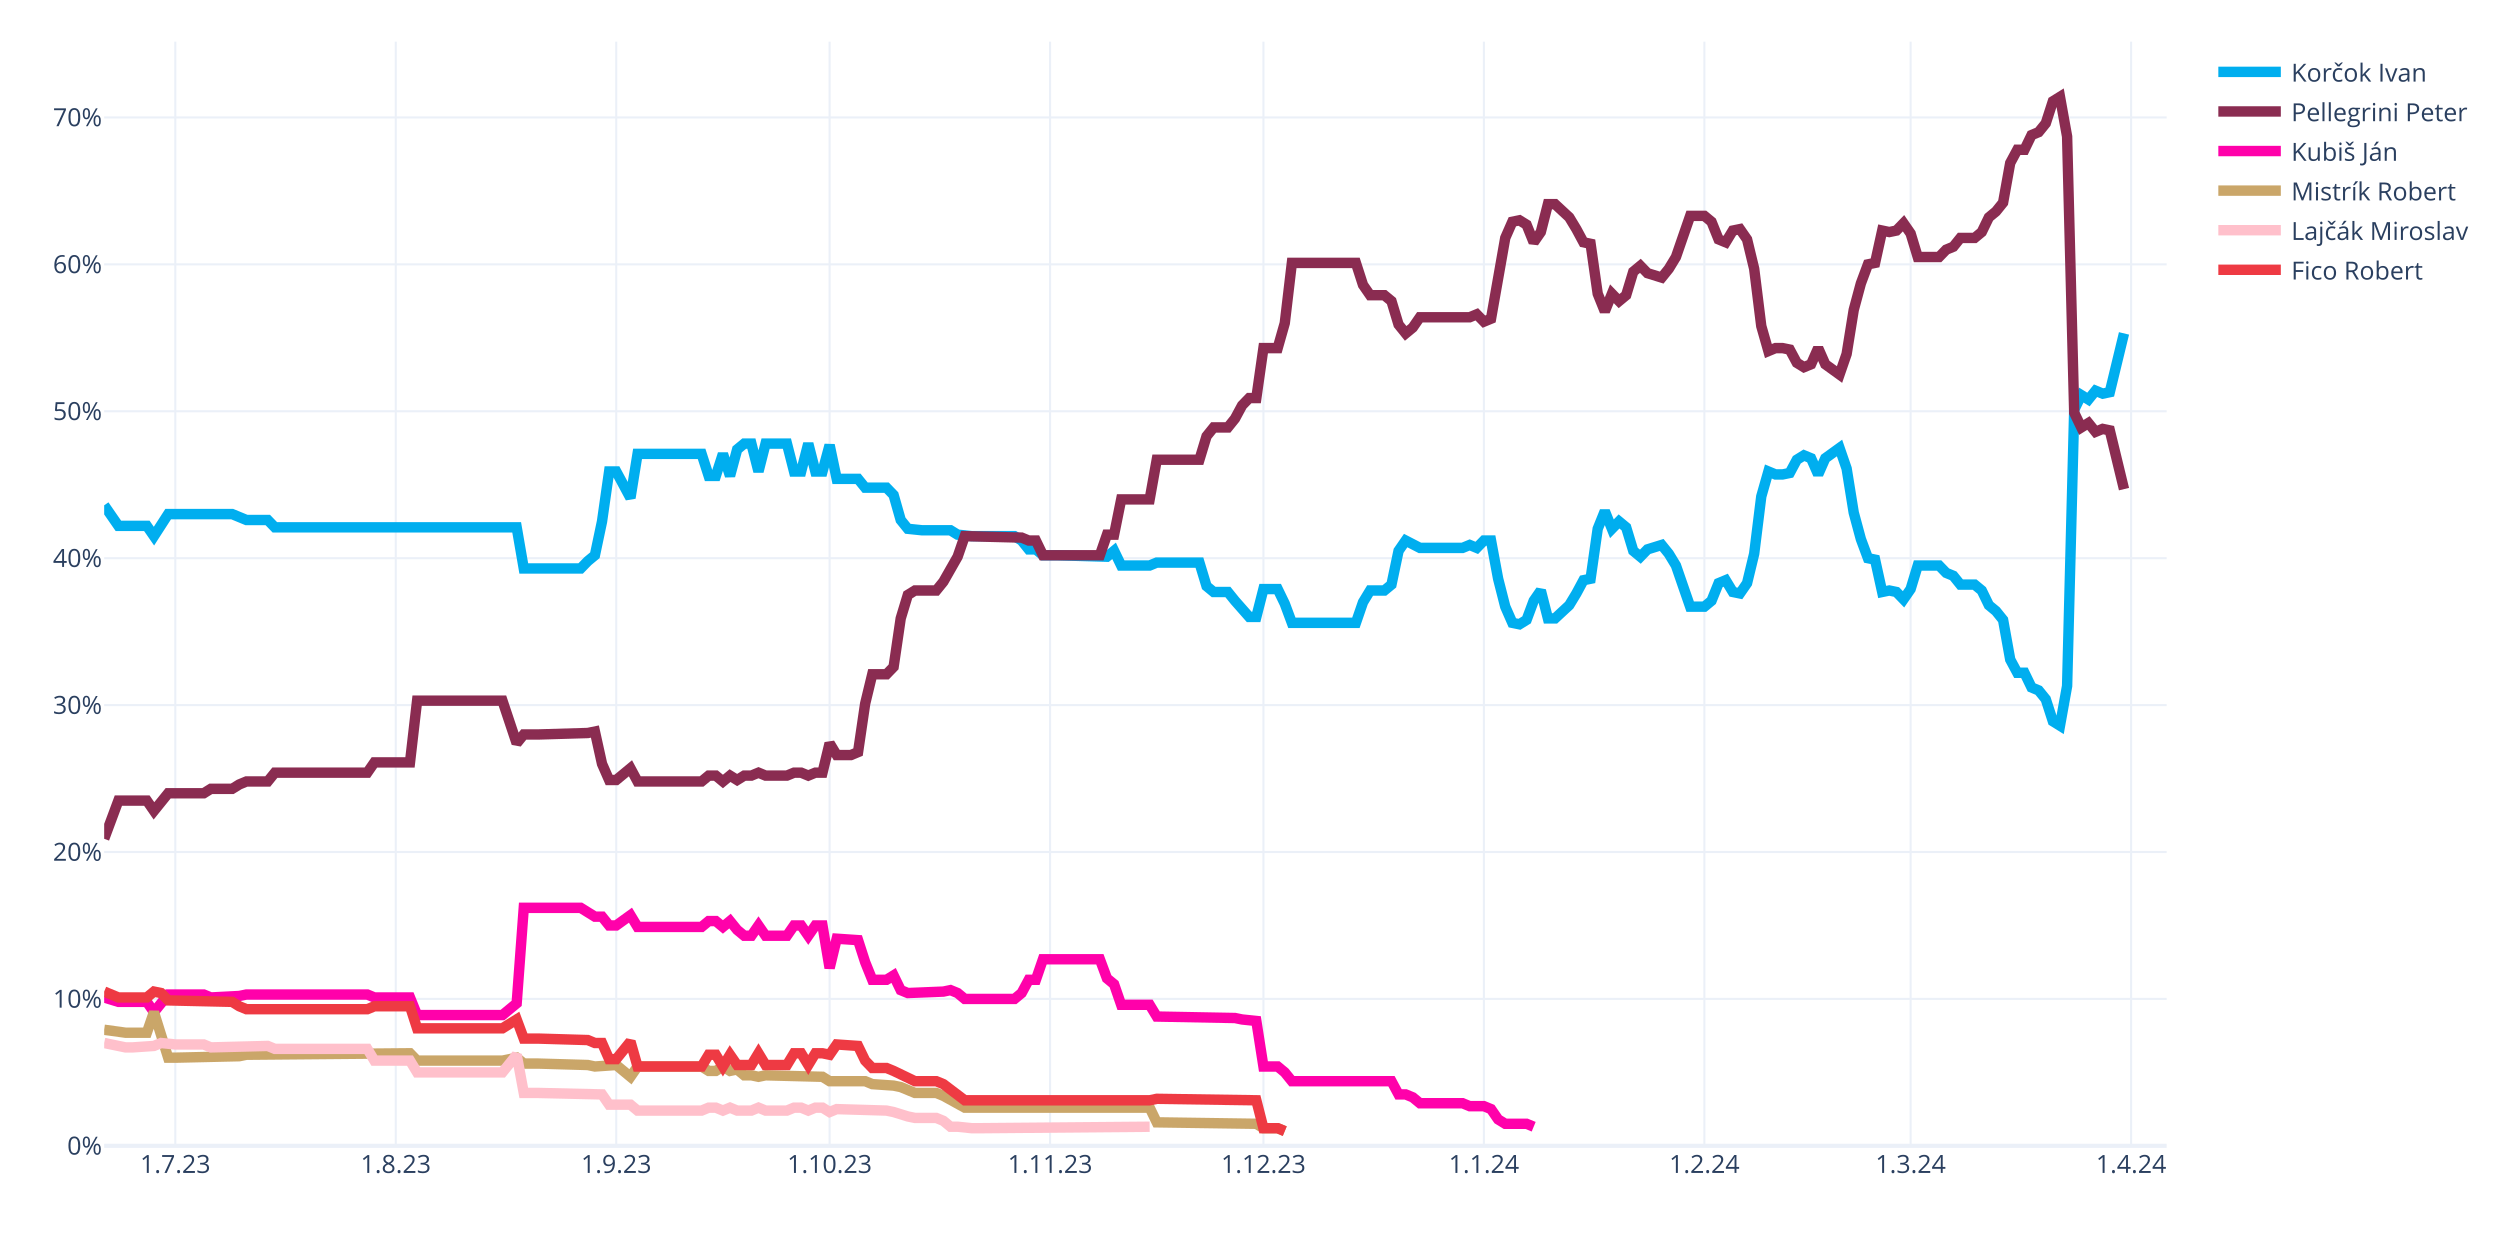
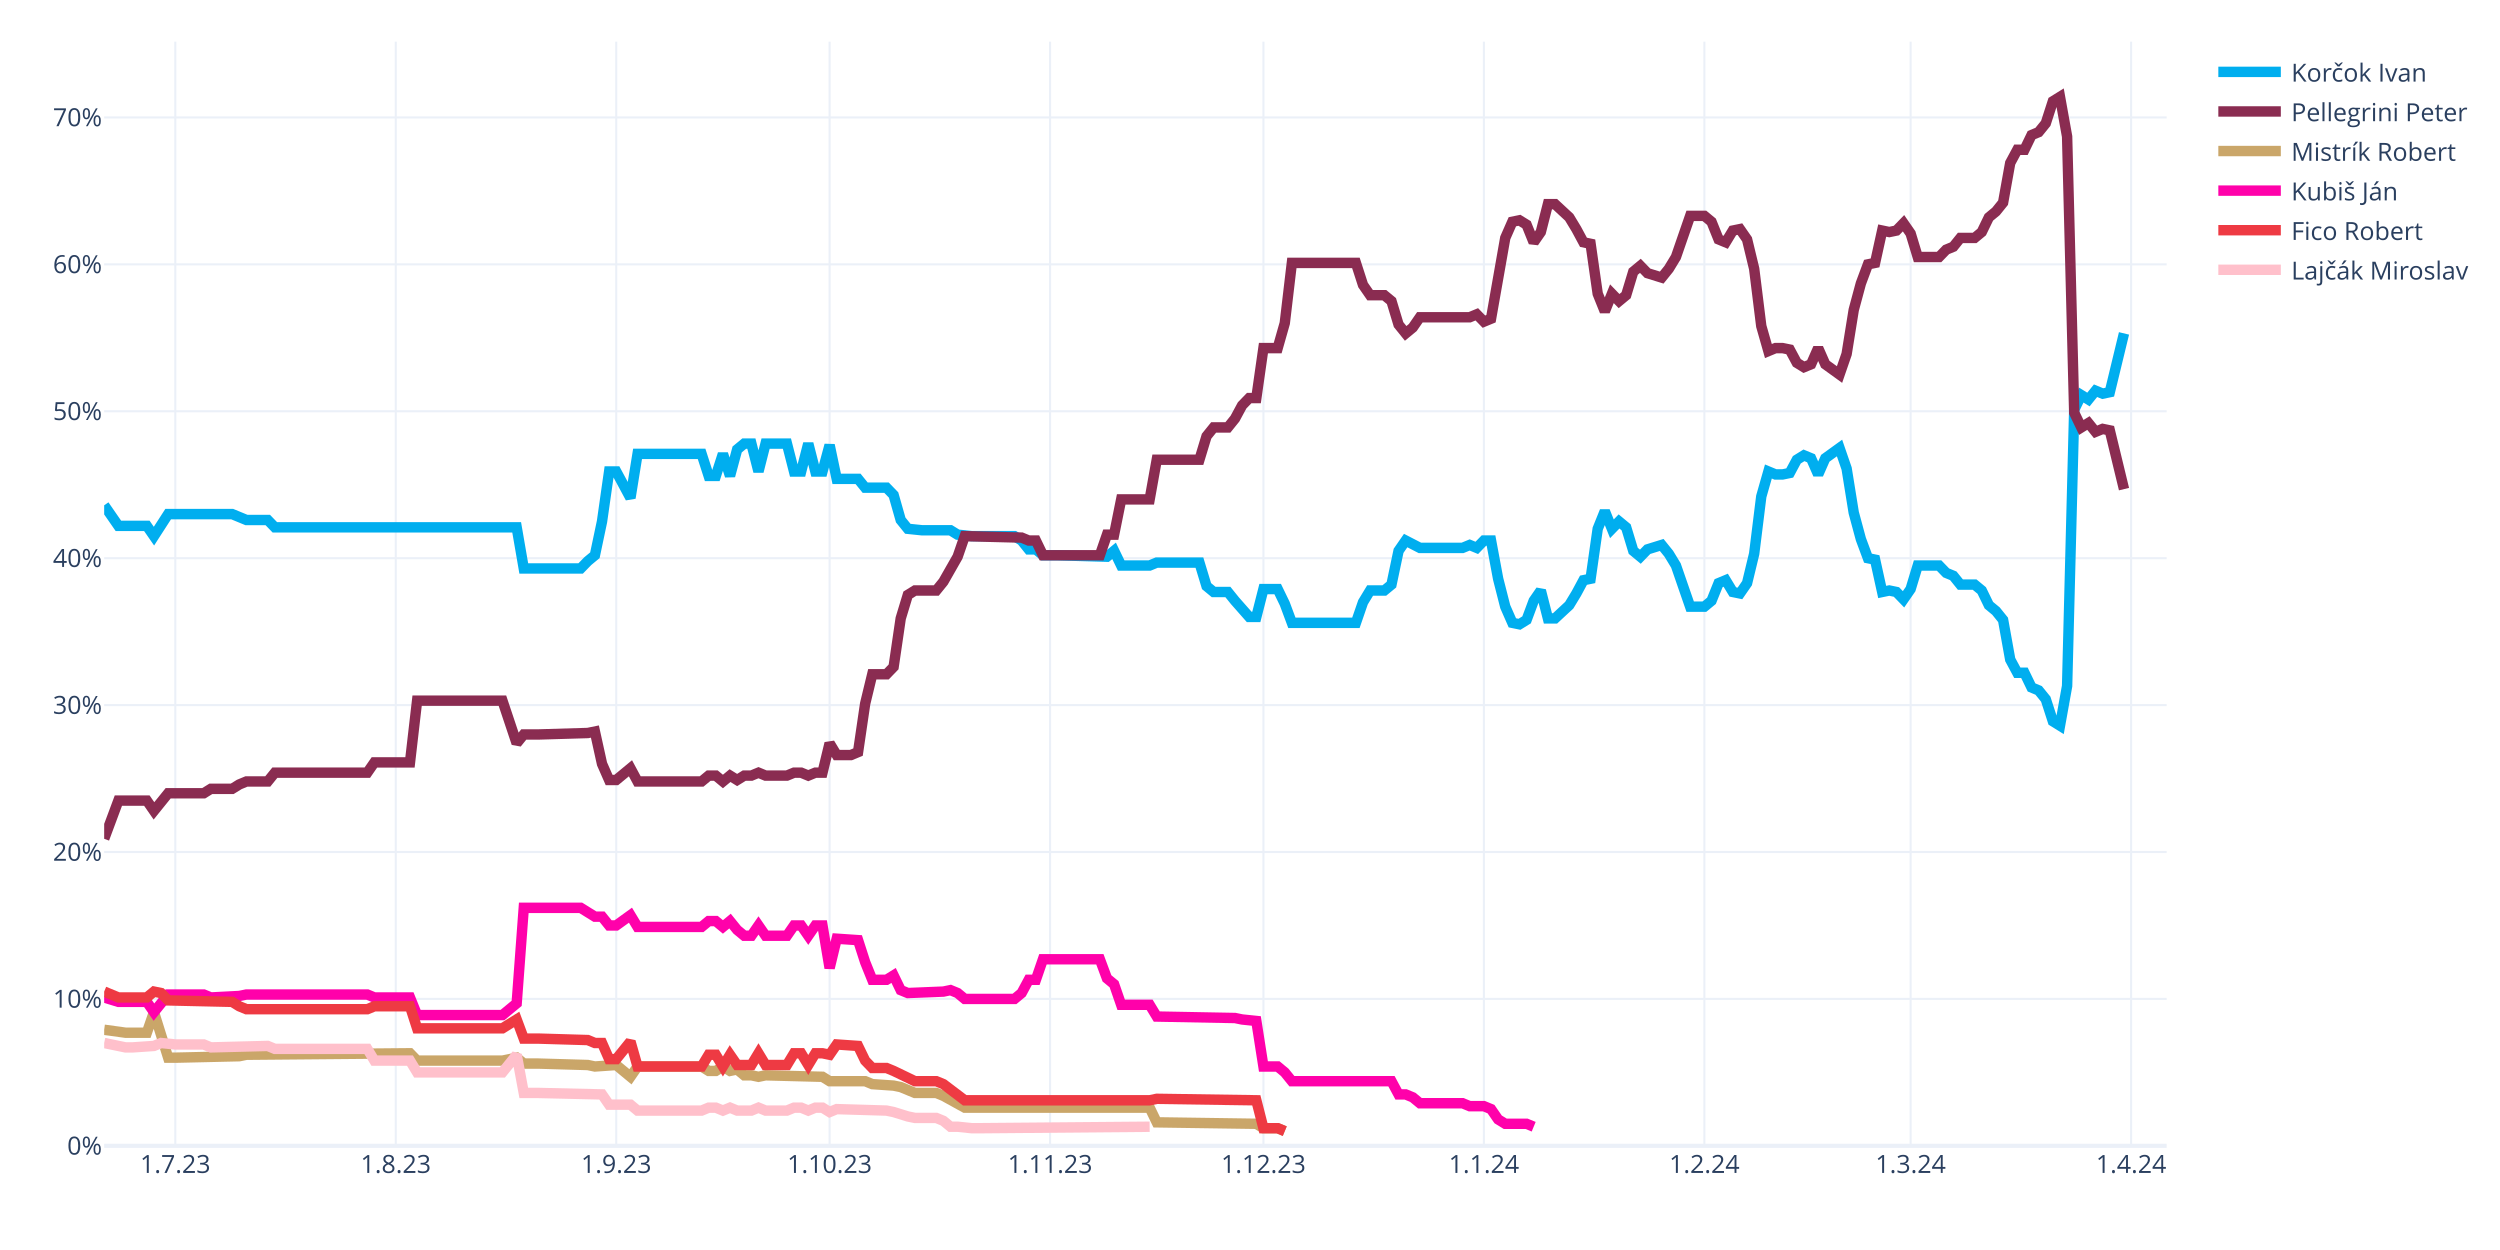
<svg xmlns="http://www.w3.org/2000/svg" class="main-svg" width="1200" height="600" style="" viewBox="0 0 1200 600">
  <rect x="0" y="0" width="1200" height="600" style="fill: rgb(255, 255, 255); fill-opacity: 1;" />
-   <defs id="defs-47e02e">
+   <defs id="defs-9ad01e">
    <g class="clips">
-       <clipPath id="clip47e02exyplot" class="plotclip">
+       <clipPath id="clip9ad01exyplot" class="plotclip">
        <rect width="990" height="530" />
      </clipPath>
-       <clipPath class="axesclip" id="clip47e02ex">
+       <clipPath class="axesclip" id="clip9ad01ex">
        <rect x="50" y="0" width="990" height="600" />
      </clipPath>
-       <clipPath class="axesclip" id="clip47e02ey">
+       <clipPath class="axesclip" id="clip9ad01ey">
        <rect x="0" y="20" width="1200" height="530" />
      </clipPath>
-       <clipPath class="axesclip" id="clip47e02exy">
+       <clipPath class="axesclip" id="clip9ad01exy">
        <rect x="50" y="20" width="990" height="530" />
      </clipPath>
    </g>
    <g class="gradients" />
    <g class="patterns" />
  </defs>
  <g class="bglayer" />
  <g class="layer-below">
    <g class="imagelayer" />
    <g class="shapelayer" />
  </g>
  <g class="cartesianlayer">
    <g class="subplot xy">
      <g class="layer-subplot">
        <g class="shapelayer" />
        <g class="imagelayer" />
      </g>
      <g class="minor-gridlayer">
        <g class="x" />
        <g class="y" />
      </g>
      <g class="gridlayer">
        <g class="x">
          <path class="xgrid crisp" transform="translate(84.14,0)" d="M0,20v530" style="stroke: rgb(235, 240, 248); stroke-opacity: 1; stroke-width: 1px;" />
          <path class="xgrid crisp" transform="translate(189.97,0)" d="M0,20v530" style="stroke: rgb(235, 240, 248); stroke-opacity: 1; stroke-width: 1px;" />
          <path class="xgrid crisp" transform="translate(295.79,0)" d="M0,20v530" style="stroke: rgb(235, 240, 248); stroke-opacity: 1; stroke-width: 1px;" />
          <path class="xgrid crisp" transform="translate(398.21,0)" d="M0,20v530" style="stroke: rgb(235, 240, 248); stroke-opacity: 1; stroke-width: 1px;" />
          <path class="xgrid crisp" transform="translate(504.03,0)" d="M0,20v530" style="stroke: rgb(235, 240, 248); stroke-opacity: 1; stroke-width: 1px;" />
          <path class="xgrid crisp" transform="translate(606.45,0)" d="M0,20v530" style="stroke: rgb(235, 240, 248); stroke-opacity: 1; stroke-width: 1px;" />
          <path class="xgrid crisp" transform="translate(712.28,0)" d="M0,20v530" style="stroke: rgb(235, 240, 248); stroke-opacity: 1; stroke-width: 1px;" />
          <path class="xgrid crisp" transform="translate(818.1,0)" d="M0,20v530" style="stroke: rgb(235, 240, 248); stroke-opacity: 1; stroke-width: 1px;" />
          <path class="xgrid crisp" transform="translate(917.1,0)" d="M0,20v530" style="stroke: rgb(235, 240, 248); stroke-opacity: 1; stroke-width: 1px;" />
          <path class="xgrid crisp" transform="translate(1022.93,0)" d="M0,20v530" style="stroke: rgb(235, 240, 248); stroke-opacity: 1; stroke-width: 1px;" />
        </g>
        <g class="y">
          <path class="ygrid crisp" transform="translate(0,479.48)" d="M50,0h990" style="stroke: rgb(235, 240, 248); stroke-opacity: 1; stroke-width: 1px;" />
          <path class="ygrid crisp" transform="translate(0,408.96)" d="M50,0h990" style="stroke: rgb(235, 240, 248); stroke-opacity: 1; stroke-width: 1px;" />
          <path class="ygrid crisp" transform="translate(0,338.45)" d="M50,0h990" style="stroke: rgb(235, 240, 248); stroke-opacity: 1; stroke-width: 1px;" />
          <path class="ygrid crisp" transform="translate(0,267.93)" d="M50,0h990" style="stroke: rgb(235, 240, 248); stroke-opacity: 1; stroke-width: 1px;" />
          <path class="ygrid crisp" transform="translate(0,197.41)" d="M50,0h990" style="stroke: rgb(235, 240, 248); stroke-opacity: 1; stroke-width: 1px;" />
          <path class="ygrid crisp" transform="translate(0,126.89)" d="M50,0h990" style="stroke: rgb(235, 240, 248); stroke-opacity: 1; stroke-width: 1px;" />
          <path class="ygrid crisp" transform="translate(0,56.37)" d="M50,0h990" style="stroke: rgb(235, 240, 248); stroke-opacity: 1; stroke-width: 1px;" />
        </g>
      </g>
      <g class="zerolinelayer">
        <path class="yzl zl crisp" transform="translate(0,550)" d="M50,0h990" style="stroke: rgb(235, 240, 248); stroke-opacity: 1; stroke-width: 2px;" />
      </g>
      <g class="layer-between">
        <g class="shapelayer" />
        <g class="imagelayer" />
      </g>
      <path class="xlines-below" />
      <path class="ylines-below" />
      <g class="overlines-below" />
      <g class="xaxislayer-below" />
      <g class="yaxislayer-below" />
      <g class="overaxes-below" />
      <g class="overplot">
-         <g class="xy" transform="translate(50,20)" clip-path="url(#clip47e02exyplot)">
+         <g class="xy" transform="translate(50,20)" clip-path="url(#clip9ad01exyplot)">
          <g class="scatterlayer mlayer">
-             <g class="trace scatter trace5d3652" style="stroke-miterlimit: 2; opacity: 1;">
+             <g class="trace scatter trace12a578" style="stroke-miterlimit: 2; opacity: 1;">
              <g class="fills" />
              <g class="errorbars" />
              <g class="lines">
                <path class="js-line" d="M0,222.54L6.83,232.41L10.24,232.41L20.48,232.41L23.9,237.35L30.72,226.77L34.14,226.77L61.45,226.77L64.86,228.18L68.28,229.59L71.69,229.59L78.52,229.59L81.93,233.12L198,233.12L201.41,252.86L228.72,252.86L232.14,249.34L235.55,246.52L238.97,230.3L242.38,206.32L245.79,206.32L252.62,219.01L256.03,197.86L286.76,197.86L290.17,208.44L293.59,208.44L297,197.86L300.41,208.44L303.83,195.74L307.24,192.92L310.66,192.92L314.07,206.32L317.48,192.92L327.72,192.92L331.14,206.32L334.55,206.32L337.97,192.92L341.38,206.32L344.79,206.32L348.21,193.63L351.62,209.85L361.86,209.85L365.28,214.08L375.52,214.08L378.93,217.6L382.34,229.59L385.76,233.82L392.59,234.53L396,234.53L406.24,234.53L409.66,236.64L416.48,237.35L419.9,237.35L436.97,237.35L440.38,239.46L443.79,243.7L447.21,243.7L450.62,246.52L457.45,246.52L481.34,247.22L484.76,244.4L488.17,251.45L491.59,251.45L501.83,251.45L505.24,250.04L525.72,250.04L529.14,261.33L532.55,264.15L535.97,264.15L539.38,264.15L542.79,268.38L549.62,276.13L553.03,276.13L556.45,262.74L559.86,262.74L563.28,262.74L566.69,269.79L570.1,278.96L573.52,278.96L600.83,278.96L604.24,269.08L607.66,263.44L611.07,263.44L614.48,263.44L617.9,260.62L621.31,244.4L624.72,239.46L631.55,242.99L634.97,242.99L652.03,242.99L655.45,241.58L658.86,242.99L662.28,239.46L665.69,239.46L669.1,257.8L672.52,271.2L675.93,278.96L679.34,279.66L682.76,277.54L686.17,268.38L689.59,263.44L693,276.84L696.41,276.84L703.24,270.49L706.66,264.85L710.07,258.5L713.48,257.8L716.9,233.82L720.31,225.36L723.72,233.82L727.14,230.3L730.55,233.12L733.97,244.4L737.38,247.22L740.79,243.7L747.62,241.58L751.03,245.81L754.45,251.45L757.86,261.33L761.28,271.2L764.69,271.2L768.1,271.2L771.52,268.38L774.93,259.92L778.34,258.5L781.76,264.15L785.17,264.85L788.59,259.92L792,245.81L795.41,218.31L798.83,206.32L802.24,207.73L805.66,207.73L809.07,207.03L812.48,200.68L815.9,198.56L819.31,199.97L822.72,207.73L826.14,199.97L832.97,195.04L836.38,204.91L839.79,226.07L843.21,238.76L846.62,247.93L850.03,248.63L853.45,264.15L856.86,263.44L860.28,264.15L863.69,267.67L867.1,262.74L870.52,251.45L880.76,251.45L884.17,254.98L887.59,256.39L891,260.62L897.83,260.62L901.24,263.44L904.66,270.49L908.07,273.31L911.48,277.54L914.9,296.58L918.31,302.93L921.72,302.93L925.14,309.98L928.55,311.39L931.97,315.62L935.38,326.2L938.79,328.32L942.21,309.28L945.62,176.7L949.03,169.65L952.45,171.77L955.86,167.54L959.28,168.95L962.69,168.24L969.52,140.03" style="vector-effect: none; fill: none; stroke: rgb(0, 174, 239); stroke-opacity: 1; stroke-width: 5px; opacity: 1;" />
              </g>
              <g class="points" />
              <g class="text" />
            </g>
-             <g class="trace scatter trace05c047" style="stroke-miterlimit: 2; opacity: 1;">
+             <g class="trace scatter trace7536c5" style="stroke-miterlimit: 2; opacity: 1;">
              <g class="fills" />
              <g class="errorbars" />
              <g class="lines">
                <path class="js-line" d="M0,382.62L6.83,364.28L10.24,364.28L20.48,364.28L23.9,369.22L30.72,360.76L34.14,360.76L47.79,360.76L51.21,358.64L61.45,358.64L64.86,356.53L68.28,355.11L71.69,355.11L78.52,355.11L81.93,350.88L126.31,350.88L129.72,345.95L146.79,345.95L150.21,316.33L191.17,316.33L198,336.78L201.41,332.55L208.24,332.55L232.14,331.84L235.55,331.14L238.97,346.65L242.38,354.41L245.79,354.41L249.21,351.59L252.62,348.77L256.03,355.11L286.76,355.11L290.17,352.29L293.59,352.29L297,355.11L300.41,352.29L303.83,354.41L307.24,352.29L310.66,352.29L314.07,350.88L317.48,352.29L327.72,352.29L331.14,350.88L334.55,350.88L337.97,352.29L341.38,350.88L344.79,350.88L348.21,336.78L351.62,342.42L358.45,342.42L361.86,341.01L365.28,317.74L368.69,303.64L375.52,303.64L378.93,300.11L382.34,276.84L385.76,265.56L389.17,263.44L392.59,263.44L399.41,263.44L402.83,259.21L409.66,247.22L413.07,237.35L440.38,238.05L443.79,239.46L447.21,239.46L450.62,246.52L477.93,246.52L481.34,236.64L484.76,236.64L488.17,219.72L501.83,219.72L505.24,200.68L525.72,200.68L529.14,189.4L532.55,185.17L535.97,185.17L539.38,185.17L542.79,180.93L546.21,174.59L549.62,171.06L553.03,171.06L556.45,147.09L563.28,147.09L566.69,135.1L570.1,106.19L573.52,106.19L600.83,106.19L604.24,116.76L607.66,121.7L611.07,121.7L614.48,121.7L617.9,124.52L621.31,135.8L624.72,140.03L628.14,137.21L631.55,132.28L655.45,132.28L658.86,130.87L662.28,134.39L665.69,132.98L672.52,94.2L675.93,86.44L679.34,85.74L682.76,87.85L686.17,96.31L689.59,91.38L693,77.98L696.41,77.98L703.24,84.32L706.66,89.97L710.07,96.31L713.48,97.02L716.9,120.99L720.31,129.46L723.72,120.99L727.14,124.52L730.55,121.7L733.97,110.42L737.38,107.6L740.79,111.12L747.62,113.24L751.03,109.01L754.45,103.36L757.86,93.49L761.28,83.62L764.69,83.62L768.1,83.62L771.52,86.44L774.93,94.9L778.34,96.31L781.76,90.67L785.17,89.97L788.59,94.9L792,109.01L795.41,136.51L798.83,148.5L802.24,147.09L805.66,147.09L809.07,147.79L812.48,154.14L815.9,156.25L819.31,154.84L822.72,147.09L826.14,154.84L832.97,159.78L836.38,149.91L839.79,128.75L843.21,116.06L846.62,106.89L850.03,106.19L853.45,90.67L856.86,91.38L860.28,90.67L863.69,87.15L867.1,92.08L870.52,103.36L880.76,103.36L884.17,99.84L887.59,98.43L891,94.2L897.83,94.2L901.24,91.38L904.66,84.32L908.07,81.5L911.48,77.27L914.9,58.23L918.31,51.89L921.72,51.89L925.14,44.83L928.55,43.42L931.97,39.19L935.38,28.62L938.79,26.5L942.21,45.54L945.62,178.11L949.03,185.17L952.45,183.05L955.86,187.28L959.28,185.87L962.69,186.58L969.52,214.78" style="vector-effect: none; fill: none; stroke: rgb(138, 44, 81); stroke-opacity: 1; stroke-width: 5px; opacity: 1;" />
              </g>
              <g class="points" />
              <g class="text" />
            </g>
-             <g class="trace scatter trace923906" style="stroke-miterlimit: 2; opacity: 1;">
+             <g class="trace scatter trace2ad40d" style="stroke-miterlimit: 2; opacity: 1;">
+               <g class="fills" />
+               <g class="errorbars" />
+               <g class="lines">
+                 <path class="js-line" d="M0,474.29L10.24,475.7L13.66,475.7L20.48,475.7L23.9,465.83L30.72,487.69L34.14,487.69L64.86,486.98L68.28,486.28L146.79,485.57L150.21,489.1L191.17,489.1L198,487.69L201.41,490.51L208.24,490.51L232.14,491.21L235.55,491.92L245.79,491.21L249.21,494.04L252.62,496.86L256.03,491.92L286.76,491.92L290.17,494.04L293.59,494.04L297,491.92L300.41,494.04L303.83,493.33L307.24,496.15L310.66,496.15L314.07,496.86L317.48,496.15L344.79,496.86L348.21,498.97L365.28,498.97L368.69,500.38L378.93,501.09L382.34,501.79L389.17,504.61L392.59,504.61L399.41,504.61L402.83,506.02L413.07,511.67L416.48,511.67L501.83,511.67L505.24,518.72L553.03,519.42L556.45,521.54L563.28,521.54L566.69,522.95" style="vector-effect: none; fill: none; stroke: rgb(202, 166, 105); stroke-opacity: 1; stroke-width: 5px; opacity: 1;" />
+               </g>
+               <g class="points" />
+               <g class="text" />
+             </g>
+             <g class="trace scatter trace3d40e3" style="stroke-miterlimit: 2; opacity: 1;">
              <g class="fills" />
              <g class="errorbars" />
              <g class="lines">
                <path class="js-line" d="M0,458.78L6.83,460.89L10.24,460.89L20.48,460.89L23.9,465.83L30.72,457.37L34.14,457.37L47.79,457.37L51.21,458.78L64.86,458.07L68.28,457.37L126.31,457.37L129.72,458.78L146.79,458.78L150.21,467.24L191.17,467.24L198,461.6L201.41,415.76L208.24,415.76L228.72,415.76L232.14,417.88L235.55,419.99L238.97,419.99L242.38,424.22L245.79,424.22L252.62,419.29L256.03,424.93L286.76,424.93L290.17,422.11L293.59,422.11L297,424.93L300.41,422.11L303.83,426.34L307.24,429.16L310.66,429.16L314.07,424.22L317.48,429.16L327.72,429.16L331.14,424.22L334.55,424.22L337.97,429.16L341.38,424.22L344.79,424.22L348.21,444.67L351.62,430.57L361.86,431.27L365.28,441.85L368.69,450.31L372.1,450.31L375.52,450.31L378.93,448.2L382.34,455.25L385.76,456.66L402.83,455.96L406.24,455.25L409.66,456.66L413.07,459.48L436.97,459.48L440.38,456.66L443.79,450.31L447.21,450.31L450.62,440.44L457.45,440.44L477.93,440.44L481.34,449.61L484.76,452.43L488.17,462.3L501.83,462.3L505.24,467.94L542.79,468.65L546.21,469.35L553.03,470.06L556.45,491.92L563.28,491.92L566.69,494.74L570.1,498.97L573.52,498.97L617.9,498.97L621.31,505.32L624.72,505.32L628.14,506.73L631.55,509.55L634.97,509.55L652.03,509.55L655.45,510.96L662.28,510.96L665.69,512.37L669.1,517.31L672.52,519.42L682.76,519.42L686.17,520.83" style="vector-effect: none; fill: none; stroke: rgb(255, 1, 170); stroke-opacity: 1; stroke-width: 5px; opacity: 1;" />
              </g>
              <g class="points" />
              <g class="text" />
            </g>
-             <g class="trace scatter tracedce763" style="stroke-miterlimit: 2; opacity: 1;">
-               <g class="fills" />
-               <g class="errorbars" />
-               <g class="lines">
-                 <path class="js-line" d="M0,474.29L10.24,475.7L13.66,475.7L20.48,475.7L23.9,465.83L30.72,487.69L34.14,487.69L64.86,486.98L68.28,486.28L146.79,485.57L150.21,489.1L191.17,489.1L198,487.69L201.41,490.51L208.24,490.51L232.14,491.21L235.55,491.92L245.79,491.21L249.21,494.04L252.62,496.86L256.03,491.92L286.76,491.92L290.17,494.04L293.59,494.04L297,491.92L300.41,494.04L303.83,493.33L307.24,496.15L310.66,496.15L314.07,496.86L317.48,496.15L344.79,496.86L348.21,498.97L365.28,498.97L368.69,500.38L378.93,501.09L382.34,501.79L389.17,504.61L392.59,504.61L399.41,504.61L402.83,506.02L413.07,511.67L416.48,511.67L501.83,511.67L505.24,518.72L553.03,519.42L556.45,521.54L563.28,521.54L566.69,522.95" style="vector-effect: none; fill: none; stroke: rgb(202, 166, 105); stroke-opacity: 1; stroke-width: 5px; opacity: 1;" />
-               </g>
-               <g class="points" />
-               <g class="text" />
-             </g>
-             <g class="trace scatter tracee57088" style="stroke-miterlimit: 2; opacity: 1;">
+             <g class="trace scatter trace646b58" style="stroke-miterlimit: 2; opacity: 1;">
+               <g class="fills" />
+               <g class="errorbars" />
+               <g class="lines">
+                 <path class="js-line" d="M0,455.96L6.83,458.78L10.24,458.78L20.48,458.78L23.9,455.96L27.31,456.66L30.72,460.19L61.45,460.89L64.86,463.01L68.28,464.42L71.69,464.42L126.31,464.42L129.72,463.01L146.79,463.01L150.21,473.59L191.17,473.59L198,469.35L201.41,478.52L208.24,478.52L232.14,479.23L235.55,480.64L238.97,480.64L242.38,488.39L245.79,488.39L249.21,484.16L252.62,479.93L256.03,491.92L286.76,491.92L290.17,486.28L293.59,486.28L297,491.92L300.41,486.28L303.83,491.21L310.66,491.21L314.07,485.57L317.48,491.21L320.9,491.21L327.72,491.21L331.14,485.57L334.55,485.57L337.97,491.21L341.38,485.57L344.79,485.57L348.21,486.28L351.62,481.34L361.86,482.05L365.28,489.1L368.69,492.63L372.1,492.63L375.52,492.63L378.93,494.04L389.17,498.97L392.59,498.97L399.41,498.97L402.83,500.38L413.07,508.14L416.48,508.14L501.83,508.14L505.24,507.43L553.03,508.14L556.45,521.54L563.28,521.54L566.69,522.95" style="vector-effect: none; fill: none; stroke: rgb(238, 58, 67); stroke-opacity: 1; stroke-width: 5px; opacity: 1;" />
+               </g>
+               <g class="points" />
+               <g class="text" />
+             </g>
+             <g class="trace scatter trace398d2a" style="stroke-miterlimit: 2; opacity: 1;">
              <g class="fills" />
              <g class="errorbars" />
              <g class="lines">
                <path class="js-line" d="M0,480.64L10.24,482.75L13.66,482.75L23.9,482.05L27.31,480.64L34.14,481.34L37.55,481.34L47.79,481.34L51.21,482.75L78.52,482.05L81.93,483.46L126.31,483.46L129.72,489.1L146.79,489.1L150.21,494.74L191.17,494.74L198,486.28L201.41,504.61L208.24,504.61L238.97,505.32L242.38,510.25L252.62,510.25L256.03,513.08L286.76,513.08L290.17,511.67L293.59,511.67L297,513.08L300.41,511.67L303.83,513.08L310.66,513.08L314.07,511.67L317.48,513.08L320.9,513.08L327.72,513.08L331.14,511.67L334.55,511.67L337.97,513.08L341.38,511.67L344.79,511.67L348.21,513.78L351.62,512.37L375.52,513.08L378.93,513.78L385.76,515.9L389.17,516.6L399.41,516.6L402.83,518.01L406.24,520.83L409.66,520.83L416.48,521.54L419.9,521.54L501.83,520.83" style="vector-effect: none; fill: none; stroke: rgb(255, 192, 203); stroke-opacity: 1; stroke-width: 5px; opacity: 1;" />
-               </g>
-               <g class="points" />
-               <g class="text" />
-             </g>
-             <g class="trace scatter traceee78f0" style="stroke-miterlimit: 2; opacity: 1;">
-               <g class="fills" />
-               <g class="errorbars" />
-               <g class="lines">
-                 <path class="js-line" d="M0,455.96L6.83,458.78L10.24,458.78L20.48,458.78L23.9,455.96L27.31,456.66L30.72,460.19L61.45,460.89L64.86,463.01L68.28,464.42L71.69,464.42L126.31,464.42L129.72,463.01L146.79,463.01L150.21,473.59L191.17,473.59L198,469.35L201.41,478.52L208.24,478.52L232.14,479.23L235.55,480.64L238.97,480.64L242.38,488.39L245.79,488.39L249.21,484.16L252.62,479.93L256.03,491.92L286.76,491.92L290.17,486.28L293.59,486.28L297,491.92L300.41,486.28L303.83,491.21L310.66,491.21L314.07,485.57L317.48,491.21L320.9,491.21L327.72,491.21L331.14,485.57L334.55,485.57L337.97,491.21L341.38,485.57L344.79,485.57L348.21,486.28L351.62,481.34L361.86,482.05L365.28,489.1L368.69,492.63L372.1,492.63L375.52,492.63L378.93,494.04L389.17,498.97L392.59,498.97L399.41,498.97L402.83,500.38L413.07,508.14L416.48,508.14L501.83,508.14L505.24,507.43L553.03,508.14L556.45,521.54L563.28,521.54L566.69,522.95" style="vector-effect: none; fill: none; stroke: rgb(238, 58, 67); stroke-opacity: 1; stroke-width: 5px; opacity: 1;" />
              </g>
              <g class="points" />
              <g class="text" />
            </g>
          </g>
        </g>
      </g>
      <path class="xlines-above crisp" d="M0,0" style="fill: none;" />
      <path class="ylines-above crisp" d="M0,0" style="fill: none;" />
      <g class="overlines-above" />
      <g class="xaxislayer-above">
        <g class="xtick">
          <text text-anchor="middle" x="0" y="563" transform="translate(84.14,0)" style="font-family: 'Open Sans', verdana, arial, sans-serif; font-size: 12px; fill: rgb(42, 63, 95); fill-opacity: 1; white-space: pre; opacity: 1;">1.7.23</text>
        </g>
        <g class="xtick">
          <text text-anchor="middle" x="0" y="563" style="font-family: 'Open Sans', verdana, arial, sans-serif; font-size: 12px; fill: rgb(42, 63, 95); fill-opacity: 1; white-space: pre; opacity: 1;" transform="translate(189.97,0)">1.8.23</text>
        </g>
        <g class="xtick">
          <text text-anchor="middle" x="0" y="563" style="font-family: 'Open Sans', verdana, arial, sans-serif; font-size: 12px; fill: rgb(42, 63, 95); fill-opacity: 1; white-space: pre; opacity: 1;" transform="translate(295.79,0)">1.9.23</text>
        </g>
        <g class="xtick">
          <text text-anchor="middle" x="0" y="563" style="font-family: 'Open Sans', verdana, arial, sans-serif; font-size: 12px; fill: rgb(42, 63, 95); fill-opacity: 1; white-space: pre; opacity: 1;" transform="translate(398.21,0)">1.10.23</text>
        </g>
        <g class="xtick">
          <text text-anchor="middle" x="0" y="563" style="font-family: 'Open Sans', verdana, arial, sans-serif; font-size: 12px; fill: rgb(42, 63, 95); fill-opacity: 1; white-space: pre; opacity: 1;" transform="translate(504.03,0)">1.11.23</text>
        </g>
        <g class="xtick">
          <text text-anchor="middle" x="0" y="563" style="font-family: 'Open Sans', verdana, arial, sans-serif; font-size: 12px; fill: rgb(42, 63, 95); fill-opacity: 1; white-space: pre; opacity: 1;" transform="translate(606.45,0)">1.12.23</text>
        </g>
        <g class="xtick">
          <text text-anchor="middle" x="0" y="563" style="font-family: 'Open Sans', verdana, arial, sans-serif; font-size: 12px; fill: rgb(42, 63, 95); fill-opacity: 1; white-space: pre; opacity: 1;" transform="translate(712.28,0)">1.1.24</text>
        </g>
        <g class="xtick">
          <text text-anchor="middle" x="0" y="563" style="font-family: 'Open Sans', verdana, arial, sans-serif; font-size: 12px; fill: rgb(42, 63, 95); fill-opacity: 1; white-space: pre; opacity: 1;" transform="translate(818.1,0)">1.2.24</text>
        </g>
        <g class="xtick">
          <text text-anchor="middle" x="0" y="563" style="font-family: 'Open Sans', verdana, arial, sans-serif; font-size: 12px; fill: rgb(42, 63, 95); fill-opacity: 1; white-space: pre; opacity: 1;" transform="translate(917.1,0)">1.3.24</text>
        </g>
        <g class="xtick">
          <text text-anchor="middle" x="0" y="563" style="font-family: 'Open Sans', verdana, arial, sans-serif; font-size: 12px; fill: rgb(42, 63, 95); fill-opacity: 1; white-space: pre; opacity: 1;" transform="translate(1022.93,0)">1.4.24</text>
        </g>
      </g>
      <g class="yaxislayer-above">
        <g class="ytick">
          <text text-anchor="end" x="49" y="4.2" transform="translate(0,550)" style="font-family: 'Open Sans', verdana, arial, sans-serif; font-size: 12px; fill: rgb(42, 63, 95); fill-opacity: 1; white-space: pre; opacity: 1;">0%</text>
        </g>
        <g class="ytick">
          <text text-anchor="end" x="49" y="4.2" style="font-family: 'Open Sans', verdana, arial, sans-serif; font-size: 12px; fill: rgb(42, 63, 95); fill-opacity: 1; white-space: pre; opacity: 1;" transform="translate(0,479.48)">10%</text>
        </g>
        <g class="ytick">
          <text text-anchor="end" x="49" y="4.2" style="font-family: 'Open Sans', verdana, arial, sans-serif; font-size: 12px; fill: rgb(42, 63, 95); fill-opacity: 1; white-space: pre; opacity: 1;" transform="translate(0,408.96)">20%</text>
        </g>
        <g class="ytick">
          <text text-anchor="end" x="49" y="4.2" style="font-family: 'Open Sans', verdana, arial, sans-serif; font-size: 12px; fill: rgb(42, 63, 95); fill-opacity: 1; white-space: pre; opacity: 1;" transform="translate(0,338.45)">30%</text>
        </g>
        <g class="ytick">
          <text text-anchor="end" x="49" y="4.2" style="font-family: 'Open Sans', verdana, arial, sans-serif; font-size: 12px; fill: rgb(42, 63, 95); fill-opacity: 1; white-space: pre; opacity: 1;" transform="translate(0,267.93)">40%</text>
        </g>
        <g class="ytick">
          <text text-anchor="end" x="49" y="4.2" style="font-family: 'Open Sans', verdana, arial, sans-serif; font-size: 12px; fill: rgb(42, 63, 95); fill-opacity: 1; white-space: pre; opacity: 1;" transform="translate(0,197.41)">50%</text>
        </g>
        <g class="ytick">
          <text text-anchor="end" x="49" y="4.2" style="font-family: 'Open Sans', verdana, arial, sans-serif; font-size: 12px; fill: rgb(42, 63, 95); fill-opacity: 1; white-space: pre; opacity: 1;" transform="translate(0,126.89)">60%</text>
        </g>
        <g class="ytick">
          <text text-anchor="end" x="49" y="4.2" style="font-family: 'Open Sans', verdana, arial, sans-serif; font-size: 12px; fill: rgb(42, 63, 95); fill-opacity: 1; white-space: pre; opacity: 1;" transform="translate(0,56.37)">70%</text>
        </g>
      </g>
      <g class="overaxes-above" />
    </g>
  </g>
  <g class="polarlayer" />
  <g class="smithlayer" />
  <g class="ternarylayer" />
  <g class="geolayer" />
  <g class="funnelarealayer" />
  <g class="pielayer" />
  <g class="iciclelayer" />
  <g class="treemaplayer" />
  <g class="sunburstlayer" />
  <g class="glimages" />
-   <defs id="topdefs-47e02e">
+   <defs id="topdefs-9ad01e">
    <g class="clips" />
-     <clipPath id="legend47e02e">
+     <clipPath id="legend9ad01e">
      <rect width="128" height="124" x="0" y="0" />
    </clipPath>
  </defs>
  <g class="layer-above">
    <g class="imagelayer" />
    <g class="shapelayer" />
  </g>
  <g class="infolayer">
    <g class="legend" pointer-events="all" transform="translate(1059.8,20)">
      <rect class="bg" shape-rendering="crispEdges" style="stroke: rgb(68, 68, 68); stroke-opacity: 1; fill: rgb(255, 255, 255); fill-opacity: 1; stroke-width: 0px;" width="128" height="124" x="0" y="0" />
-       <g class="scrollbox" transform="" clip-path="url(#legend47e02e)">
+       <g class="scrollbox" transform="" clip-path="url(#legend9ad01e)">
        <g class="groups">
          <g class="traces" transform="translate(0,14.5)" style="opacity: 1;">
            <text class="legendtext" text-anchor="start" x="40" y="4.68" style="font-family: 'Open Sans', verdana, arial, sans-serif; font-size: 12px; fill: rgb(42, 63, 95); fill-opacity: 1; white-space: pre;">Korčok Ivan</text>
            <g class="layers" style="opacity: 1;">
              <g class="legendfill" />
              <g class="legendlines">
                <path class="js-line" d="M5,0h30" style="fill: none; stroke: rgb(0, 174, 239); stroke-opacity: 1; stroke-width: 5px;" />
              </g>
              <g class="legendsymbols">
                <g class="legendpoints" />
              </g>
            </g>
            <rect class="legendtoggle" x="0" y="-9.5" width="122.703" height="19" style="fill: rgb(0, 0, 0); fill-opacity: 0;" />
          </g>
          <g class="traces" transform="translate(0,33.5)" style="opacity: 1;">
            <text class="legendtext" text-anchor="start" x="40" y="4.68" style="font-family: 'Open Sans', verdana, arial, sans-serif; font-size: 12px; fill: rgb(42, 63, 95); fill-opacity: 1; white-space: pre;">Pellegrini Peter</text>
            <g class="layers" style="opacity: 1;">
              <g class="legendfill" />
              <g class="legendlines">
                <path class="js-line" d="M5,0h30" style="fill: none; stroke: rgb(138, 44, 81); stroke-opacity: 1; stroke-width: 5px;" />
              </g>
              <g class="legendsymbols">
                <g class="legendpoints" />
              </g>
            </g>
            <rect class="legendtoggle" x="0" y="-9.5" width="122.703" height="19" style="fill: rgb(0, 0, 0); fill-opacity: 0;" />
          </g>
          <g class="traces" transform="translate(0,52.5)" style="opacity: 1;">
+             <text class="legendtext" text-anchor="start" x="40" y="4.68" style="font-family: 'Open Sans', verdana, arial, sans-serif; font-size: 12px; fill: rgb(42, 63, 95); fill-opacity: 1; white-space: pre;">Mistrík Robert</text>
+             <g class="layers" style="opacity: 1;">
+               <g class="legendfill" />
+               <g class="legendlines">
+                 <path class="js-line" d="M5,0h30" style="fill: none; stroke: rgb(202, 166, 105); stroke-opacity: 1; stroke-width: 5px;" />
+               </g>
+               <g class="legendsymbols">
+                 <g class="legendpoints" />
+               </g>
+             </g>
+             <rect class="legendtoggle" x="0" y="-9.5" width="122.703" height="19" style="fill: rgb(0, 0, 0); fill-opacity: 0;" />
+           </g>
+           <g class="traces" transform="translate(0,71.5)" style="opacity: 1;">
            <text class="legendtext" text-anchor="start" x="40" y="4.68" style="font-family: 'Open Sans', verdana, arial, sans-serif; font-size: 12px; fill: rgb(42, 63, 95); fill-opacity: 1; white-space: pre;">Kubiš Ján</text>
            <g class="layers" style="opacity: 1;">
              <g class="legendfill" />
              <g class="legendlines">
                <path class="js-line" d="M5,0h30" style="fill: none; stroke: rgb(255, 1, 170); stroke-opacity: 1; stroke-width: 5px;" />
              </g>
              <g class="legendsymbols">
                <g class="legendpoints" />
              </g>
            </g>
            <rect class="legendtoggle" x="0" y="-9.5" width="122.703" height="19" style="fill: rgb(0, 0, 0); fill-opacity: 0;" />
          </g>
-           <g class="traces" transform="translate(0,71.5)" style="opacity: 1;">
-             <text class="legendtext" text-anchor="start" x="40" y="4.68" style="font-family: 'Open Sans', verdana, arial, sans-serif; font-size: 12px; fill: rgb(42, 63, 95); fill-opacity: 1; white-space: pre;">Mistrík Robert</text>
-             <g class="layers" style="opacity: 1;">
-               <g class="legendfill" />
-               <g class="legendlines">
-                 <path class="js-line" d="M5,0h30" style="fill: none; stroke: rgb(202, 166, 105); stroke-opacity: 1; stroke-width: 5px;" />
-               </g>
-               <g class="legendsymbols">
-                 <g class="legendpoints" />
-               </g>
-             </g>
-             <rect class="legendtoggle" x="0" y="-9.5" width="122.703" height="19" style="fill: rgb(0, 0, 0); fill-opacity: 0;" />
-           </g>
          <g class="traces" transform="translate(0,90.5)" style="opacity: 1;">
+             <text class="legendtext" text-anchor="start" x="40" y="4.68" style="font-family: 'Open Sans', verdana, arial, sans-serif; font-size: 12px; fill: rgb(42, 63, 95); fill-opacity: 1; white-space: pre;">Fico Robert</text>
+             <g class="layers" style="opacity: 1;">
+               <g class="legendfill" />
+               <g class="legendlines">
+                 <path class="js-line" d="M5,0h30" style="fill: none; stroke: rgb(238, 58, 67); stroke-opacity: 1; stroke-width: 5px;" />
+               </g>
+               <g class="legendsymbols">
+                 <g class="legendpoints" />
+               </g>
+             </g>
+             <rect class="legendtoggle" x="0" y="-9.5" width="122.703" height="19" style="fill: rgb(0, 0, 0); fill-opacity: 0;" />
+           </g>
+           <g class="traces" transform="translate(0,109.5)" style="opacity: 1;">
            <text class="legendtext" text-anchor="start" x="40" y="4.68" style="font-family: 'Open Sans', verdana, arial, sans-serif; font-size: 12px; fill: rgb(42, 63, 95); fill-opacity: 1; white-space: pre;">Lajčák Miroslav</text>
            <g class="layers" style="opacity: 1;">
              <g class="legendfill" />
              <g class="legendlines">
                <path class="js-line" d="M5,0h30" style="fill: none; stroke: rgb(255, 192, 203); stroke-opacity: 1; stroke-width: 5px;" />
-               </g>
-               <g class="legendsymbols">
-                 <g class="legendpoints" />
-               </g>
-             </g>
-             <rect class="legendtoggle" x="0" y="-9.5" width="122.703" height="19" style="fill: rgb(0, 0, 0); fill-opacity: 0;" />
-           </g>
-           <g class="traces" transform="translate(0,109.5)" style="opacity: 1;">
-             <text class="legendtext" text-anchor="start" x="40" y="4.68" style="font-family: 'Open Sans', verdana, arial, sans-serif; font-size: 12px; fill: rgb(42, 63, 95); fill-opacity: 1; white-space: pre;">Fico Robert</text>
-             <g class="layers" style="opacity: 1;">
-               <g class="legendfill" />
-               <g class="legendlines">
-                 <path class="js-line" d="M5,0h30" style="fill: none; stroke: rgb(238, 58, 67); stroke-opacity: 1; stroke-width: 5px;" />
              </g>
              <g class="legendsymbols">
                <g class="legendpoints" />
              </g>
            </g>
            <rect class="legendtoggle" x="0" y="-9.5" width="122.703" height="19" style="fill: rgb(0, 0, 0); fill-opacity: 0;" />
          </g>
        </g>
      </g>
      <rect class="scrollbar" rx="20" ry="3" width="0" height="0" style="fill: rgb(128, 139, 164); fill-opacity: 1;" x="0" y="0" />
    </g>
    <g class="g-gtitle" />
    <g class="g-xtitle" />
    <g class="g-ytitle" />
  </g>
</svg>
